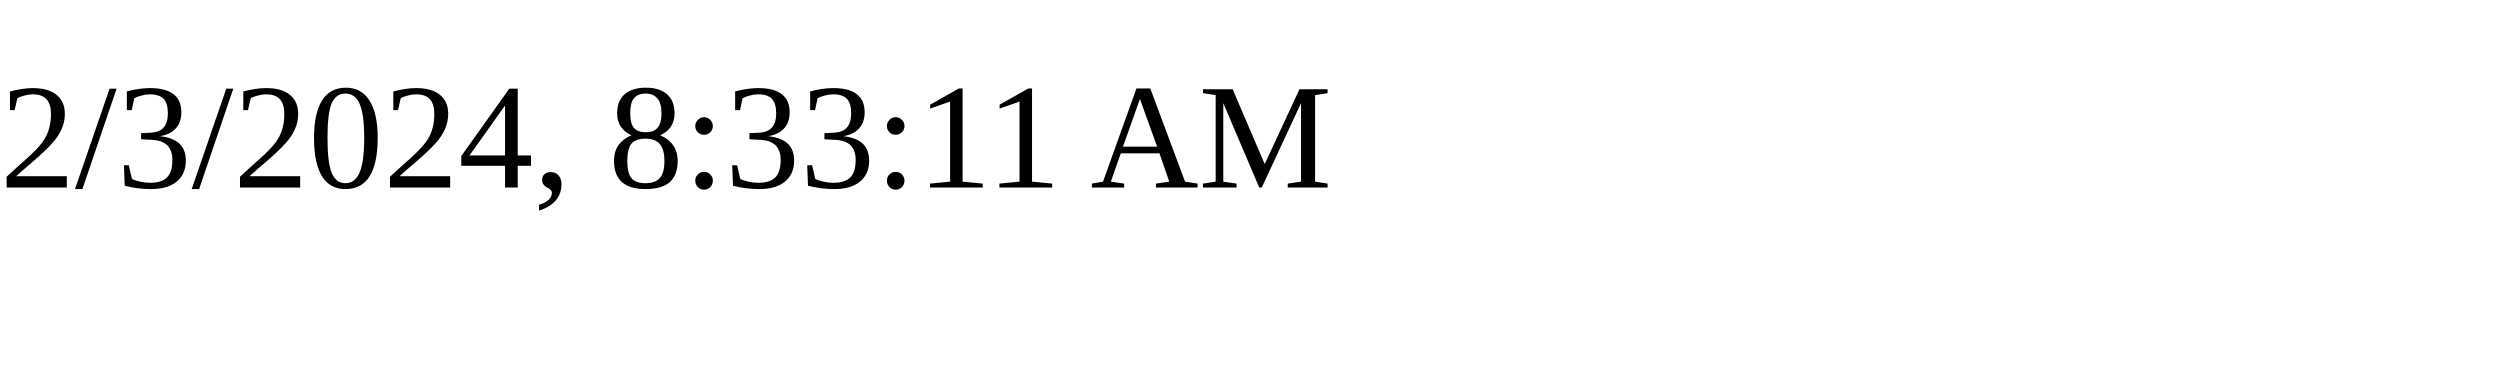
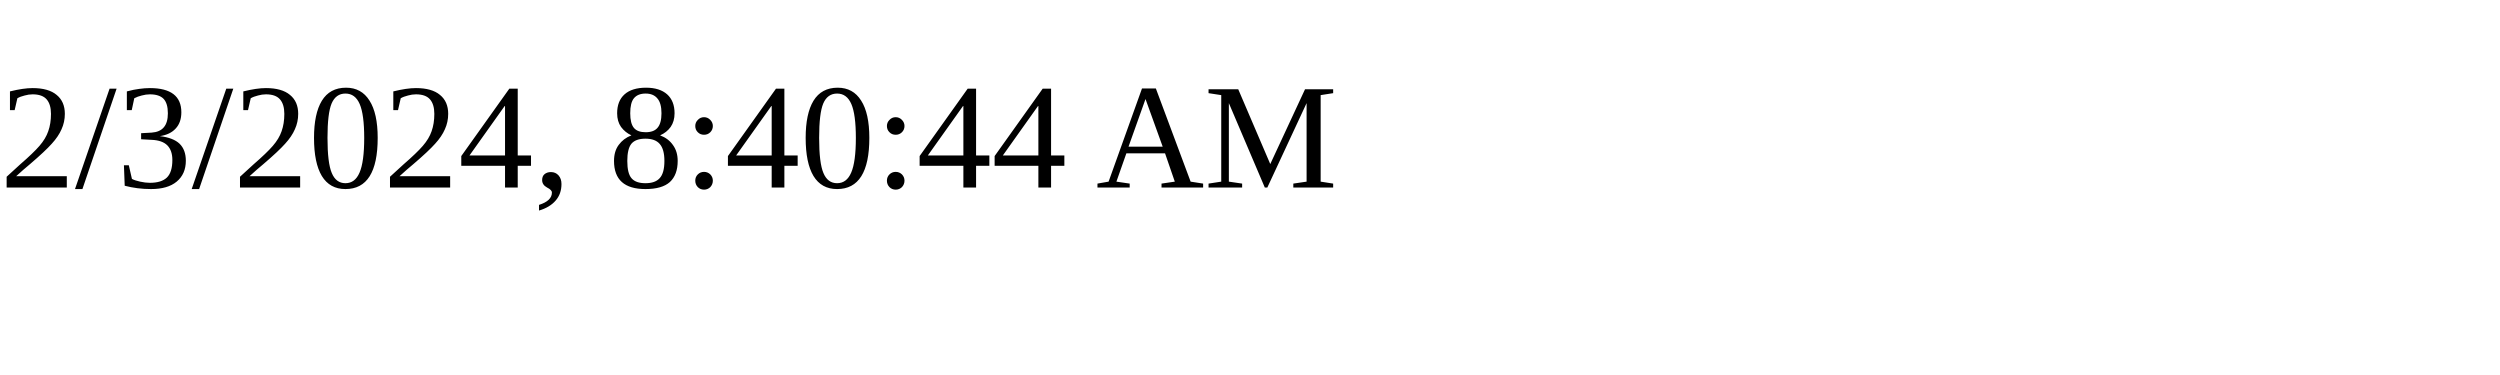
<svg xmlns="http://www.w3.org/2000/svg" height="30" width="200">
-   <text x="0" y="15">2/3/2024, 8:33:11 AM</text>
+   <text x="0" y="15">2/3/2024, 8:40:44 AM</text>
</svg>
